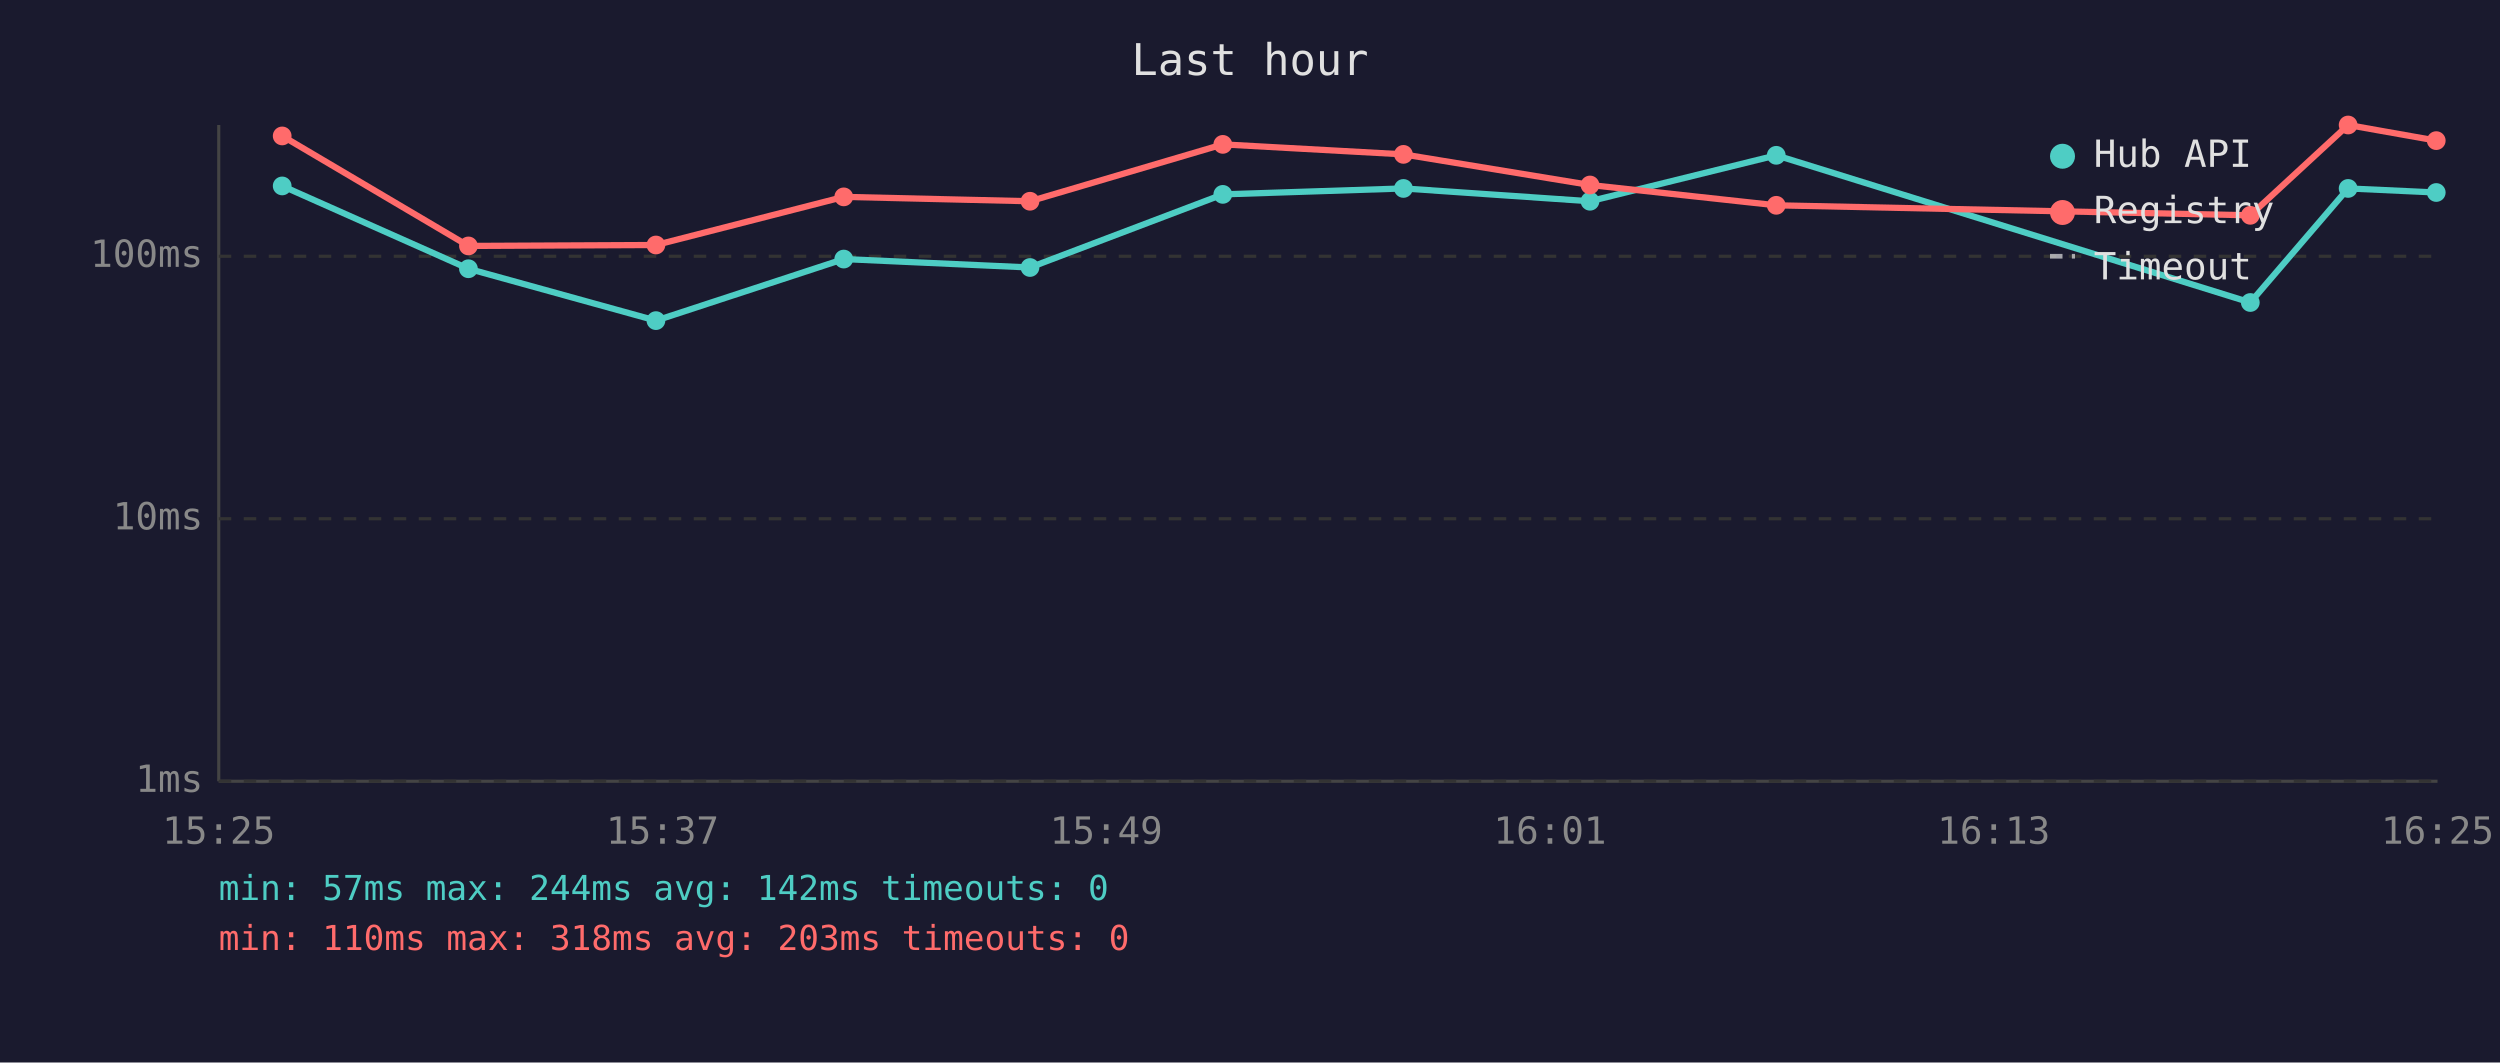
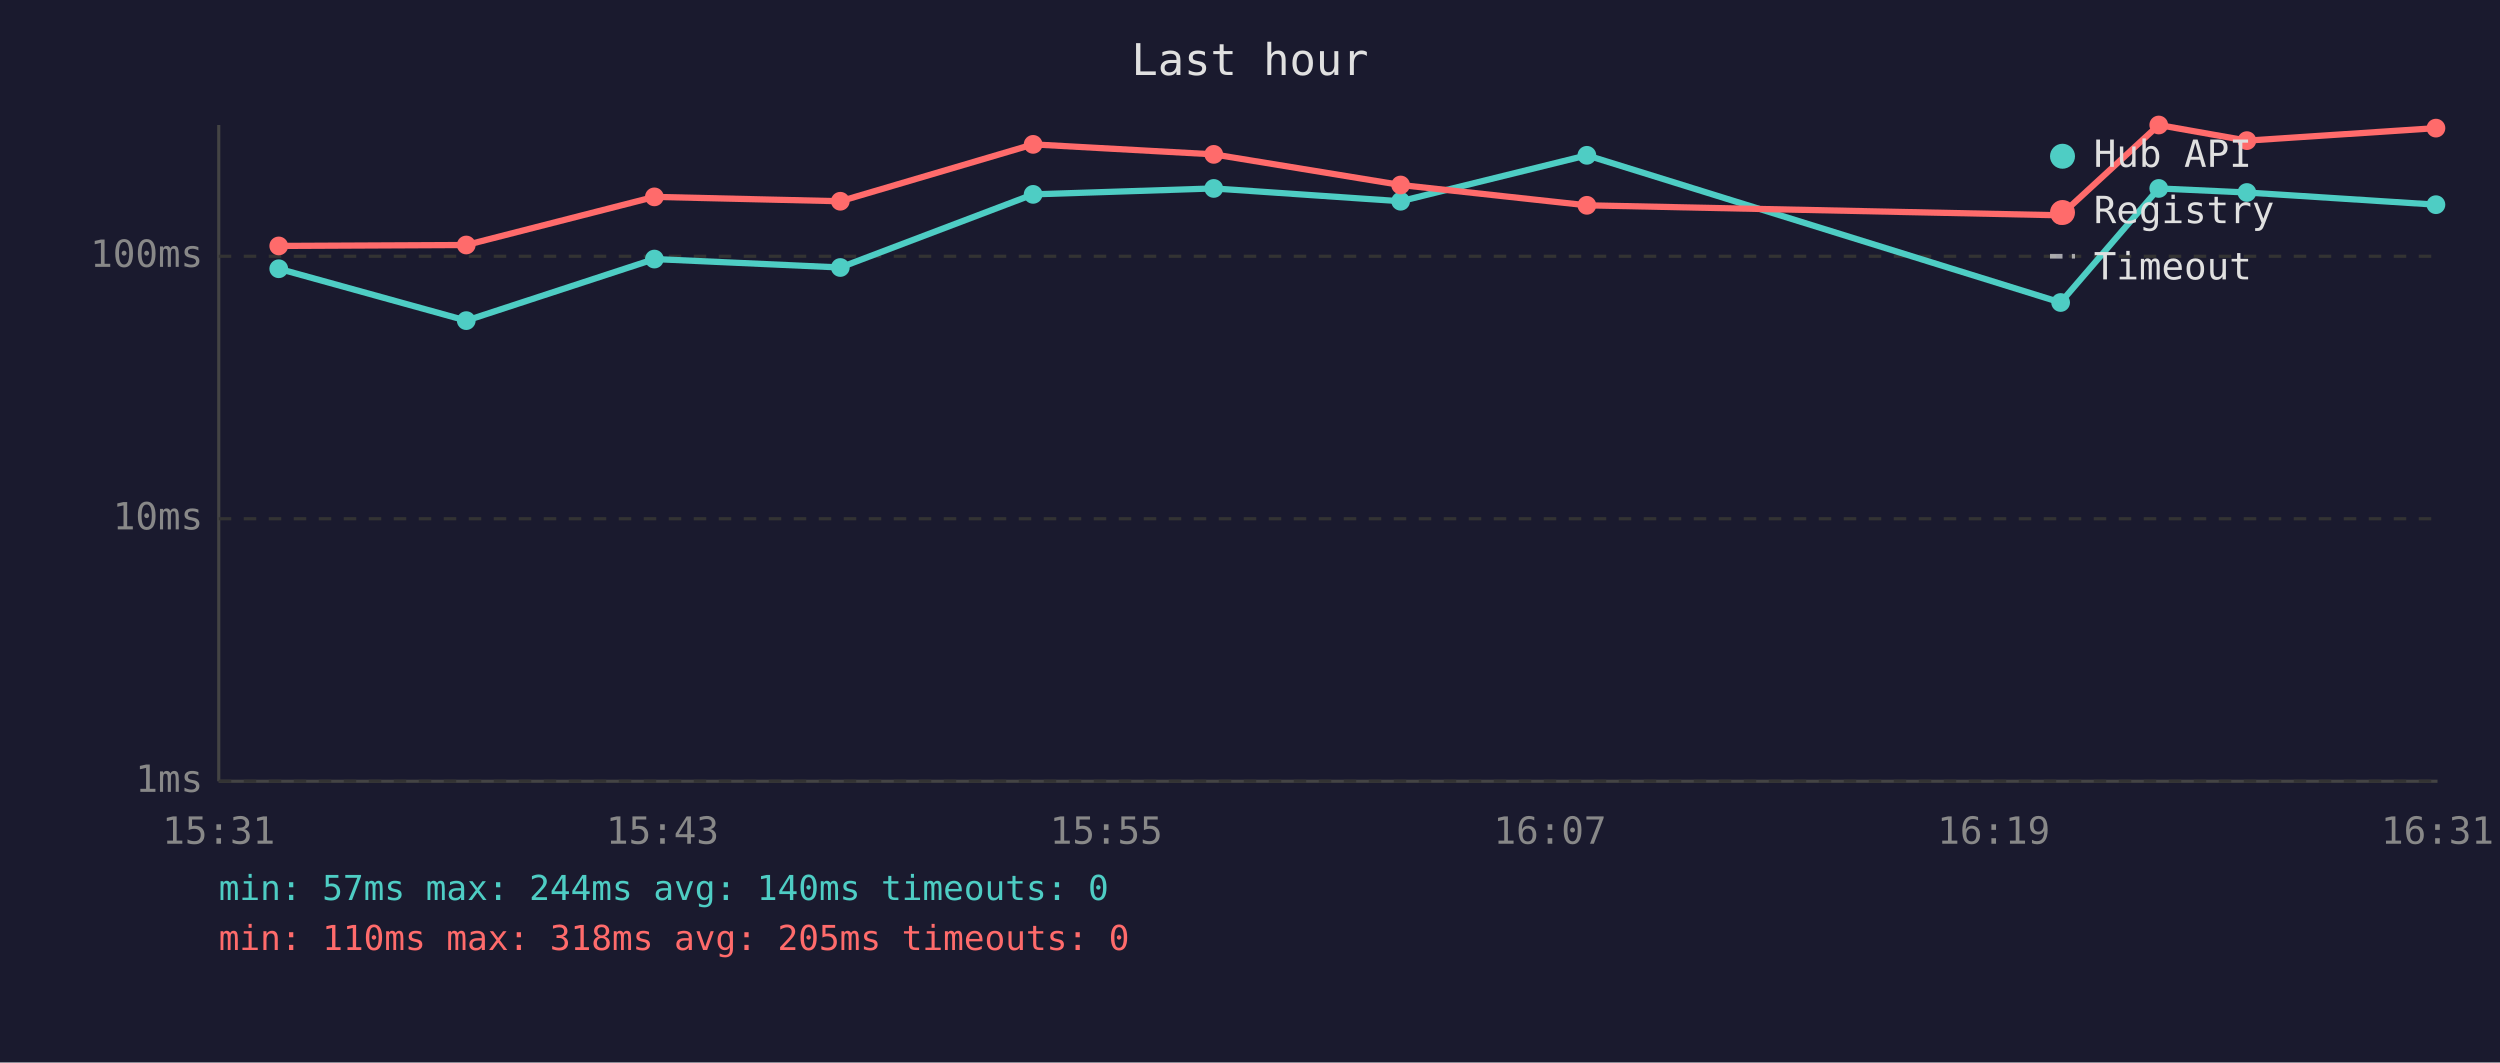
<svg xmlns="http://www.w3.org/2000/svg" viewBox="0 0 800 340" font-family="monospace" font-size="12">
  <rect width="800" height="340" fill="#1a1a2e" />
  <text x="400" y="24" fill="#e0e0e0" font-size="14" text-anchor="middle">Last hour</text>
  <line x1="70" y1="40" x2="70" y2="250" stroke="#444" stroke-width="1" />
  <line x1="70" y1="250" x2="780" y2="250" stroke="#444" stroke-width="1" />
  <line x1="70" y1="250" x2="780" y2="250" stroke="#333" stroke-width="1" stroke-dasharray="4" />
  <text x="65" y="250" fill="#888" text-anchor="end" dominant-baseline="middle">1ms</text>
  <line x1="70" y1="166" x2="780" y2="166" stroke="#333" stroke-width="1" stroke-dasharray="4" />
  <text x="65" y="166" fill="#888" text-anchor="end" dominant-baseline="middle">10ms</text>
  <line x1="70" y1="82" x2="780" y2="82" stroke="#333" stroke-width="1" stroke-dasharray="4" />
  <text x="65" y="82" fill="#888" text-anchor="end" dominant-baseline="middle">100ms</text>
-   <text x="70" y="270" fill="#888" text-anchor="middle">15:25</text>
-   <text x="212" y="270" fill="#888" text-anchor="middle">15:37</text>
-   <text x="354" y="270" fill="#888" text-anchor="middle">15:49</text>
-   <text x="496" y="270" fill="#888" text-anchor="middle">16:01</text>
-   <text x="638" y="270" fill="#888" text-anchor="middle">16:13</text>
-   <text x="780" y="270" fill="#888" text-anchor="middle">16:25</text>
-   <polyline points="90.3,59.5 149.9,86.0 209.9,102.6 270.0,82.9 329.6,85.6 391.3,62.2 449.1,60.3 508.8,64.4 568.4,49.7 720.1,96.8 751.4,60.3 779.6,61.6" fill="none" stroke="#4ecdc4" stroke-width="2" opacity="1" />
-   <circle cx="90.3" cy="59.5" r="3" fill="#4ecdc4" />
-   <circle cx="149.9" cy="86.0" r="3" fill="#4ecdc4" />
-   <circle cx="209.9" cy="102.6" r="3" fill="#4ecdc4" />
-   <circle cx="270.0" cy="82.9" r="3" fill="#4ecdc4" />
-   <circle cx="329.6" cy="85.6" r="3" fill="#4ecdc4" />
-   <circle cx="391.3" cy="62.2" r="3" fill="#4ecdc4" />
-   <circle cx="449.1" cy="60.3" r="3" fill="#4ecdc4" />
-   <circle cx="508.8" cy="64.4" r="3" fill="#4ecdc4" />
-   <circle cx="568.4" cy="49.7" r="3" fill="#4ecdc4" />
-   <circle cx="720.1" cy="96.8" r="3" fill="#4ecdc4" />
-   <circle cx="751.4" cy="60.3" r="3" fill="#4ecdc4" />
-   <circle cx="779.6" cy="61.6" r="3" fill="#4ecdc4" />
-   <polyline points="90.3,43.5 149.9,78.7 209.9,78.4 270.0,63.0 329.6,64.4 391.3,46.2 449.1,49.4 508.8,59.2 568.4,65.7 720.1,68.9 751.4,40.0 779.6,45.0" fill="none" stroke="#ff6b6b" stroke-width="2" opacity="1" />
-   <circle cx="90.3" cy="43.5" r="3" fill="#ff6b6b" />
-   <circle cx="149.9" cy="78.7" r="3" fill="#ff6b6b" />
-   <circle cx="209.9" cy="78.4" r="3" fill="#ff6b6b" />
-   <circle cx="270.0" cy="63.0" r="3" fill="#ff6b6b" />
-   <circle cx="329.6" cy="64.4" r="3" fill="#ff6b6b" />
-   <circle cx="391.3" cy="46.2" r="3" fill="#ff6b6b" />
-   <circle cx="449.1" cy="49.4" r="3" fill="#ff6b6b" />
-   <circle cx="508.8" cy="59.2" r="3" fill="#ff6b6b" />
-   <circle cx="568.4" cy="65.7" r="3" fill="#ff6b6b" />
-   <circle cx="720.1" cy="68.9" r="3" fill="#ff6b6b" />
-   <circle cx="751.4" cy="40.0" r="3" fill="#ff6b6b" />
-   <circle cx="779.6" cy="45.0" r="3" fill="#ff6b6b" />
+   <text x="70" y="270" fill="#888" text-anchor="middle">15:31</text>
+   <text x="212" y="270" fill="#888" text-anchor="middle">15:43</text>
+   <text x="354" y="270" fill="#888" text-anchor="middle">15:55</text>
+   <text x="496" y="270" fill="#888" text-anchor="middle">16:07</text>
+   <text x="638" y="270" fill="#888" text-anchor="middle">16:19</text>
+   <text x="780" y="270" fill="#888" text-anchor="middle">16:31</text>
+   <polyline points="89.2,86.0 149.2,102.6 209.4,82.9 268.9,85.6 330.6,62.2 388.4,60.3 448.2,64.4 507.8,49.7 659.4,96.8 690.8,60.3 719.0,61.6 779.5,65.5" fill="none" stroke="#4ecdc4" stroke-width="2" opacity="1" />
+   <circle cx="89.2" cy="86.0" r="3" fill="#4ecdc4" />
+   <circle cx="149.2" cy="102.6" r="3" fill="#4ecdc4" />
+   <circle cx="209.4" cy="82.9" r="3" fill="#4ecdc4" />
+   <circle cx="268.9" cy="85.6" r="3" fill="#4ecdc4" />
+   <circle cx="330.6" cy="62.2" r="3" fill="#4ecdc4" />
+   <circle cx="388.4" cy="60.3" r="3" fill="#4ecdc4" />
+   <circle cx="448.2" cy="64.4" r="3" fill="#4ecdc4" />
+   <circle cx="507.8" cy="49.7" r="3" fill="#4ecdc4" />
+   <circle cx="659.4" cy="96.8" r="3" fill="#4ecdc4" />
+   <circle cx="690.8" cy="60.3" r="3" fill="#4ecdc4" />
+   <circle cx="719.0" cy="61.6" r="3" fill="#4ecdc4" />
+   <circle cx="779.5" cy="65.5" r="3" fill="#4ecdc4" />
+   <polyline points="89.2,78.7 149.2,78.4 209.4,63.0 268.9,64.4 330.6,46.2 388.4,49.4 448.2,59.2 507.8,65.7 659.4,68.9 690.8,40.0 719.0,45.0 779.5,41.0" fill="none" stroke="#ff6b6b" stroke-width="2" opacity="1" />
+   <circle cx="89.2" cy="78.7" r="3" fill="#ff6b6b" />
+   <circle cx="149.2" cy="78.4" r="3" fill="#ff6b6b" />
+   <circle cx="209.4" cy="63.0" r="3" fill="#ff6b6b" />
+   <circle cx="268.9" cy="64.4" r="3" fill="#ff6b6b" />
+   <circle cx="330.6" cy="46.2" r="3" fill="#ff6b6b" />
+   <circle cx="388.4" cy="49.4" r="3" fill="#ff6b6b" />
+   <circle cx="448.2" cy="59.2" r="3" fill="#ff6b6b" />
+   <circle cx="507.8" cy="65.7" r="3" fill="#ff6b6b" />
+   <circle cx="659.4" cy="68.9" r="3" fill="#ff6b6b" />
+   <circle cx="690.8" cy="40.0" r="3" fill="#ff6b6b" />
+   <circle cx="719.0" cy="45.0" r="3" fill="#ff6b6b" />
+   <circle cx="779.5" cy="41.0" r="3" fill="#ff6b6b" />
  <circle cx="660" cy="50" r="4" fill="#4ecdc4" />
  <text x="670" y="50" fill="#e0e0e0" dominant-baseline="middle">Hub API</text>
  <circle cx="660" cy="68" r="4" fill="#ff6b6b" />
  <text x="670" y="68" fill="#e0e0e0" dominant-baseline="middle">Registry</text>
  <line x1="656" y1="82" x2="664" y2="82" stroke="#e0e0e0" stroke-width="1.5" stroke-dasharray="4,3" opacity="0.7" />
  <text x="670" y="86" fill="#e0e0e0" dominant-baseline="middle">Timeout</text>
-   <text x="70" y="288" fill="#4ecdc4" font-size="11">min: 57ms  max: 244ms  avg: 142ms  timeouts: 0</text>
-   <text x="70" y="304" fill="#ff6b6b" font-size="11">min: 110ms  max: 318ms  avg: 203ms  timeouts: 0</text>
+   <text x="70" y="288" fill="#4ecdc4" font-size="11">min: 57ms  max: 244ms  avg: 140ms  timeouts: 0</text>
+   <text x="70" y="304" fill="#ff6b6b" font-size="11">min: 110ms  max: 318ms  avg: 205ms  timeouts: 0</text>
</svg>
